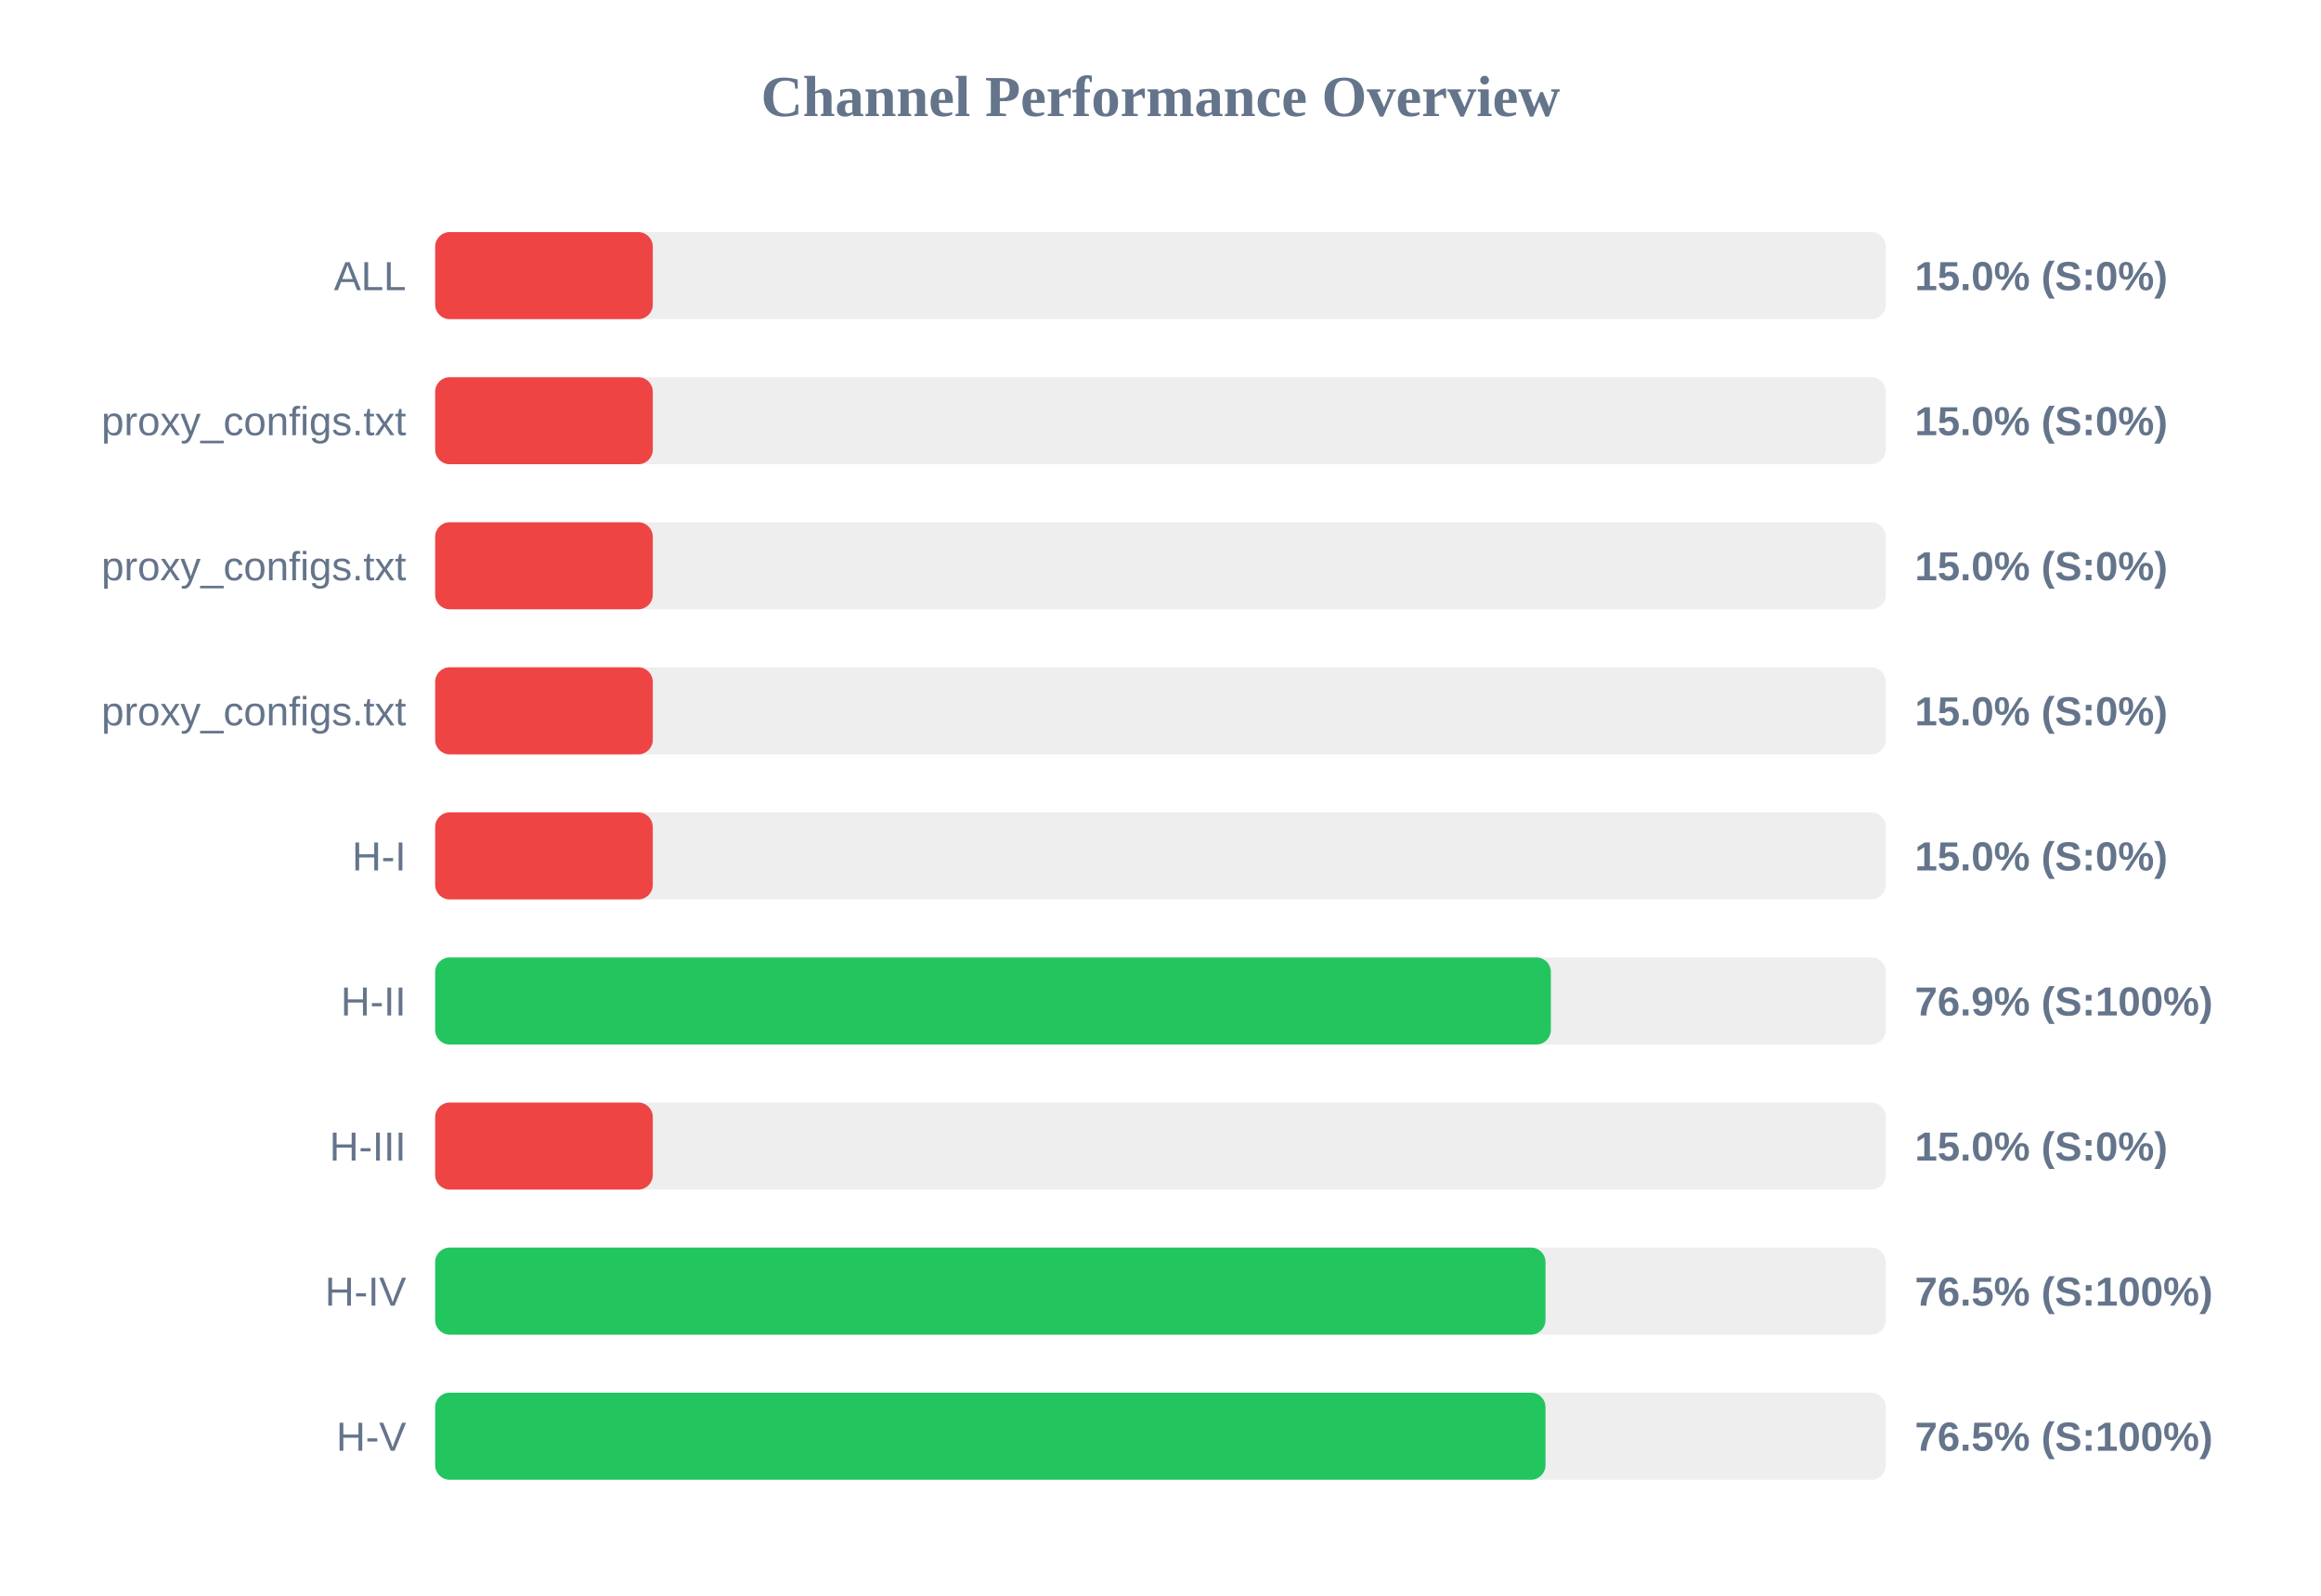
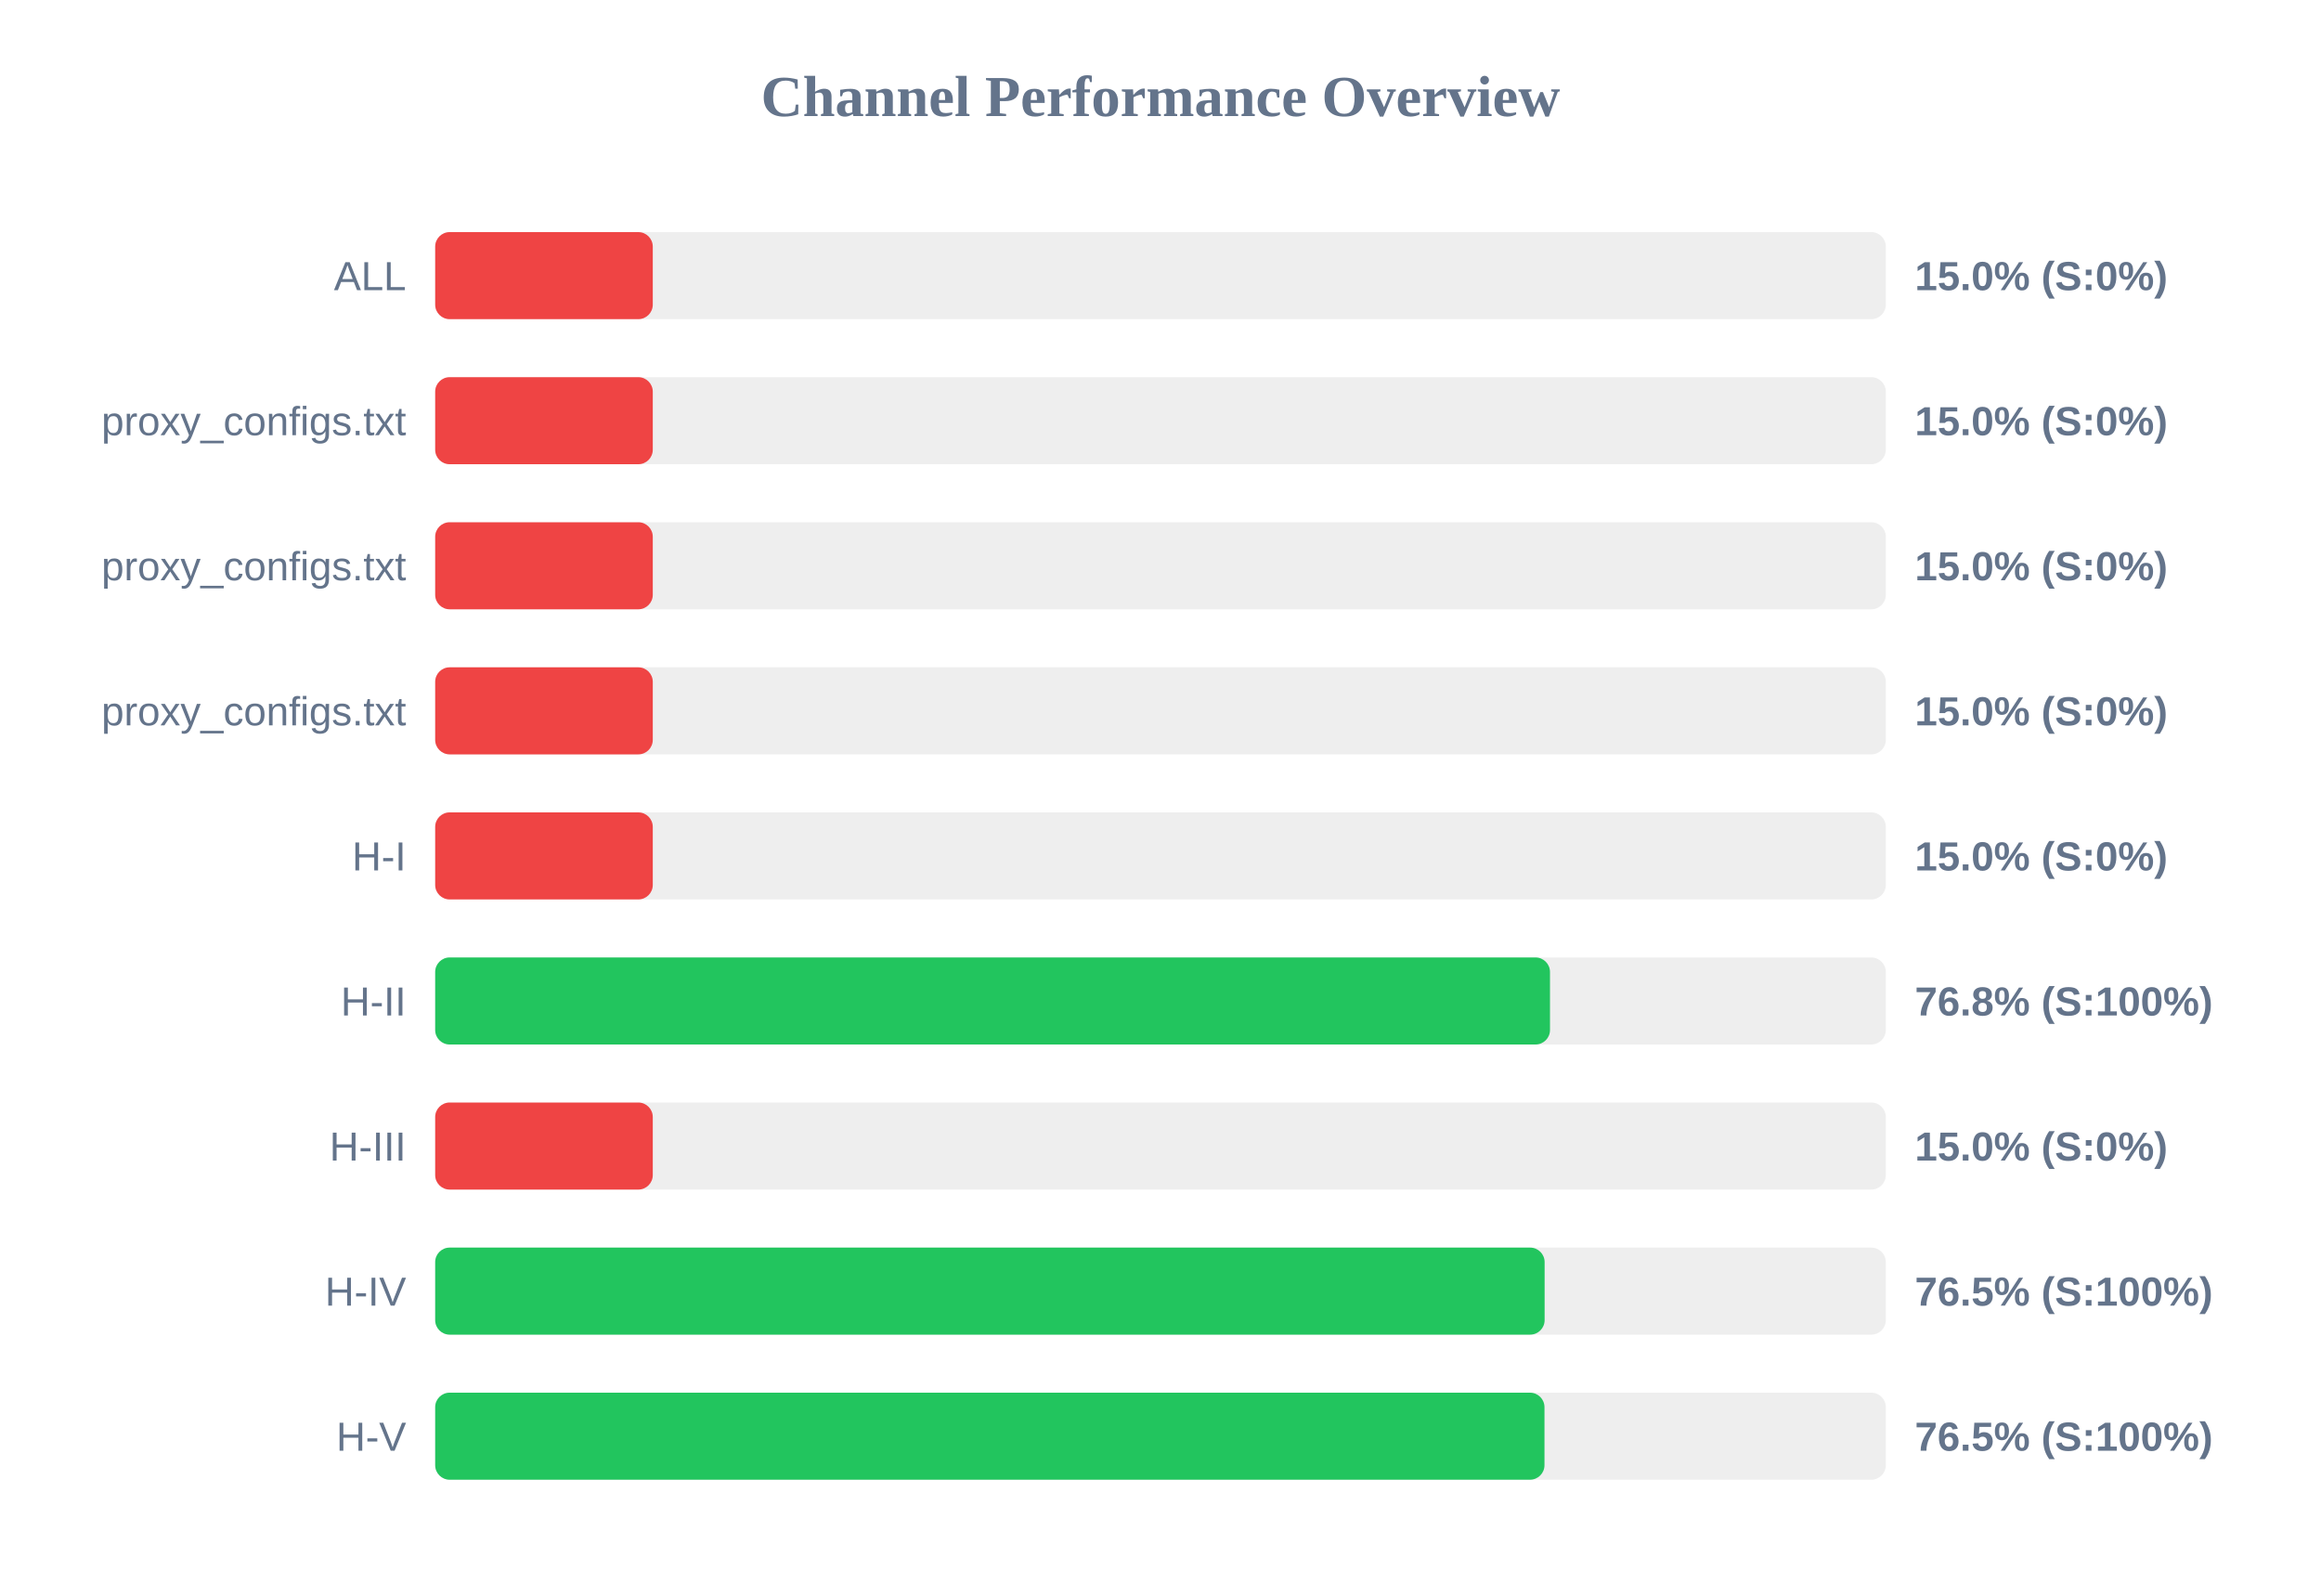
<svg xmlns="http://www.w3.org/2000/svg" width="800" height="550" version="1.1">
  <style>
        .row { font: 14px Arial; fill: #64748b; }
        .score { font: bold 14px Arial; fill: #64748b; }
    </style>
  <text x="400" y="40" text-anchor="middle" font-size="20px" font-weight="bold" fill="#64748b">Channel Performance Overview</text>
  <rect x="150" y="80" width="500" height="30" fill="#eee" rx="5" />
  <rect x="150" y="80" width="75.0" height="30" fill="#ef4444" rx="5" />
  <text x="140" y="100" text-anchor="end" class="row">ALL</text>
  <text x="660" y="100" text-anchor="start" class="score">15.0% (S:0%)</text>
  <rect x="150" y="130" width="500" height="30" fill="#eee" rx="5" />
  <rect x="150" y="130" width="75.0" height="30" fill="#ef4444" rx="5" />
  <text x="140" y="150" text-anchor="end" class="row">proxy_configs.txt</text>
  <text x="660" y="150" text-anchor="start" class="score">15.0% (S:0%)</text>
  <rect x="150" y="180" width="500" height="30" fill="#eee" rx="5" />
  <rect x="150" y="180" width="75.0" height="30" fill="#ef4444" rx="5" />
  <text x="140" y="200" text-anchor="end" class="row">proxy_configs.txt</text>
  <text x="660" y="200" text-anchor="start" class="score">15.0% (S:0%)</text>
  <rect x="150" y="230" width="500" height="30" fill="#eee" rx="5" />
  <rect x="150" y="230" width="75.0" height="30" fill="#ef4444" rx="5" />
  <text x="140" y="250" text-anchor="end" class="row">proxy_configs.txt</text>
  <text x="660" y="250" text-anchor="start" class="score">15.0% (S:0%)</text>
  <rect x="150" y="280" width="500" height="30" fill="#eee" rx="5" />
  <rect x="150" y="280" width="75.0" height="30" fill="#ef4444" rx="5" />
  <text x="140" y="300" text-anchor="end" class="row">H-I</text>
  <text x="660" y="300" text-anchor="start" class="score">15.0% (S:0%)</text>
  <rect x="150" y="330" width="500" height="30" fill="#eee" rx="5" />
-   <rect x="150" y="330" width="384.55" height="30" fill="#22c55e" rx="5" />
+   <rect x="150" y="330" width="384.25" height="30" fill="#22c55e" rx="5" />
  <text x="140" y="350" text-anchor="end" class="row">H-II</text>
-   <text x="660" y="350" text-anchor="start" class="score">76.9% (S:100%)</text>
+   <text x="660" y="350" text-anchor="start" class="score">76.8% (S:100%)</text>
  <rect x="150" y="380" width="500" height="30" fill="#eee" rx="5" />
  <rect x="150" y="380" width="75.0" height="30" fill="#ef4444" rx="5" />
  <text x="140" y="400" text-anchor="end" class="row">H-III</text>
  <text x="660" y="400" text-anchor="start" class="score">15.0% (S:0%)</text>
  <rect x="150" y="430" width="500" height="30" fill="#eee" rx="5" />
-   <rect x="150" y="430" width="382.7" height="30" fill="#22c55e" rx="5" />
+   <rect x="150" y="430" width="382.4" height="30" fill="#22c55e" rx="5" />
  <text x="140" y="450" text-anchor="end" class="row">H-IV</text>
  <text x="660" y="450" text-anchor="start" class="score">76.5% (S:100%)</text>
  <rect x="150" y="480" width="500" height="30" fill="#eee" rx="5" />
-   <rect x="150" y="480" width="382.7" height="30" fill="#22c55e" rx="5" />
+   <rect x="150" y="480" width="382.35" height="30" fill="#22c55e" rx="5" />
  <text x="140" y="500" text-anchor="end" class="row">H-V</text>
  <text x="660" y="500" text-anchor="start" class="score">76.5% (S:100%)</text>
</svg>
